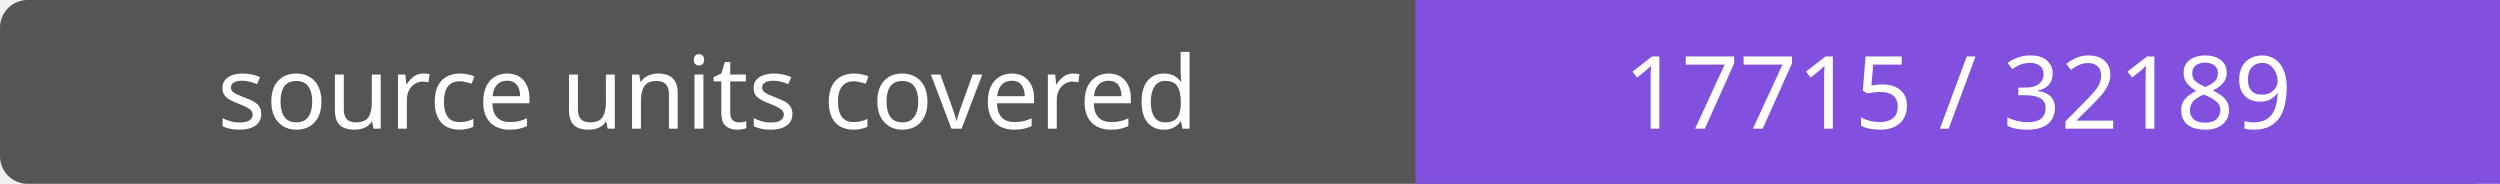
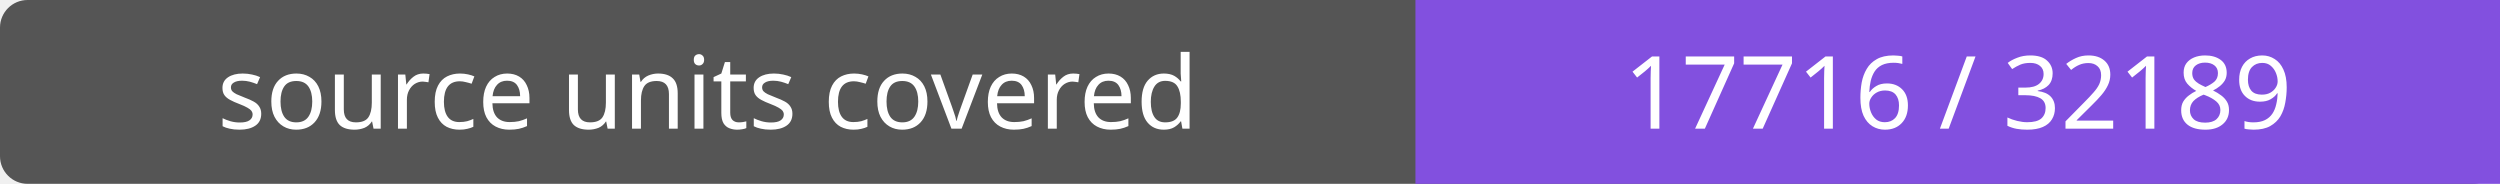
- <svg xmlns="http://www.w3.org/2000/svg" width="272" height="20" role="img" aria-label="source units covered: 17715 / 32189">
+ <svg xmlns="http://www.w3.org/2000/svg" width="272" height="20" role="img" aria-label="source units covered: 17716 / 32189">
  <rect width="272" height="20" rx="3" fill="#555" />
  <path fill="#8250df" d="M154 0h118v20H154z" />
  <g fill="#fff" text-anchor="middle" font-family="Verdana,sans-serif" font-size="11">
    <text x="77.0" y="14">source units covered</text>
-     <text x="213.0" y="14">17715 / 32189</text>
+     <text x="213.0" y="14">17716 / 32189</text>
  </g>
</svg>
